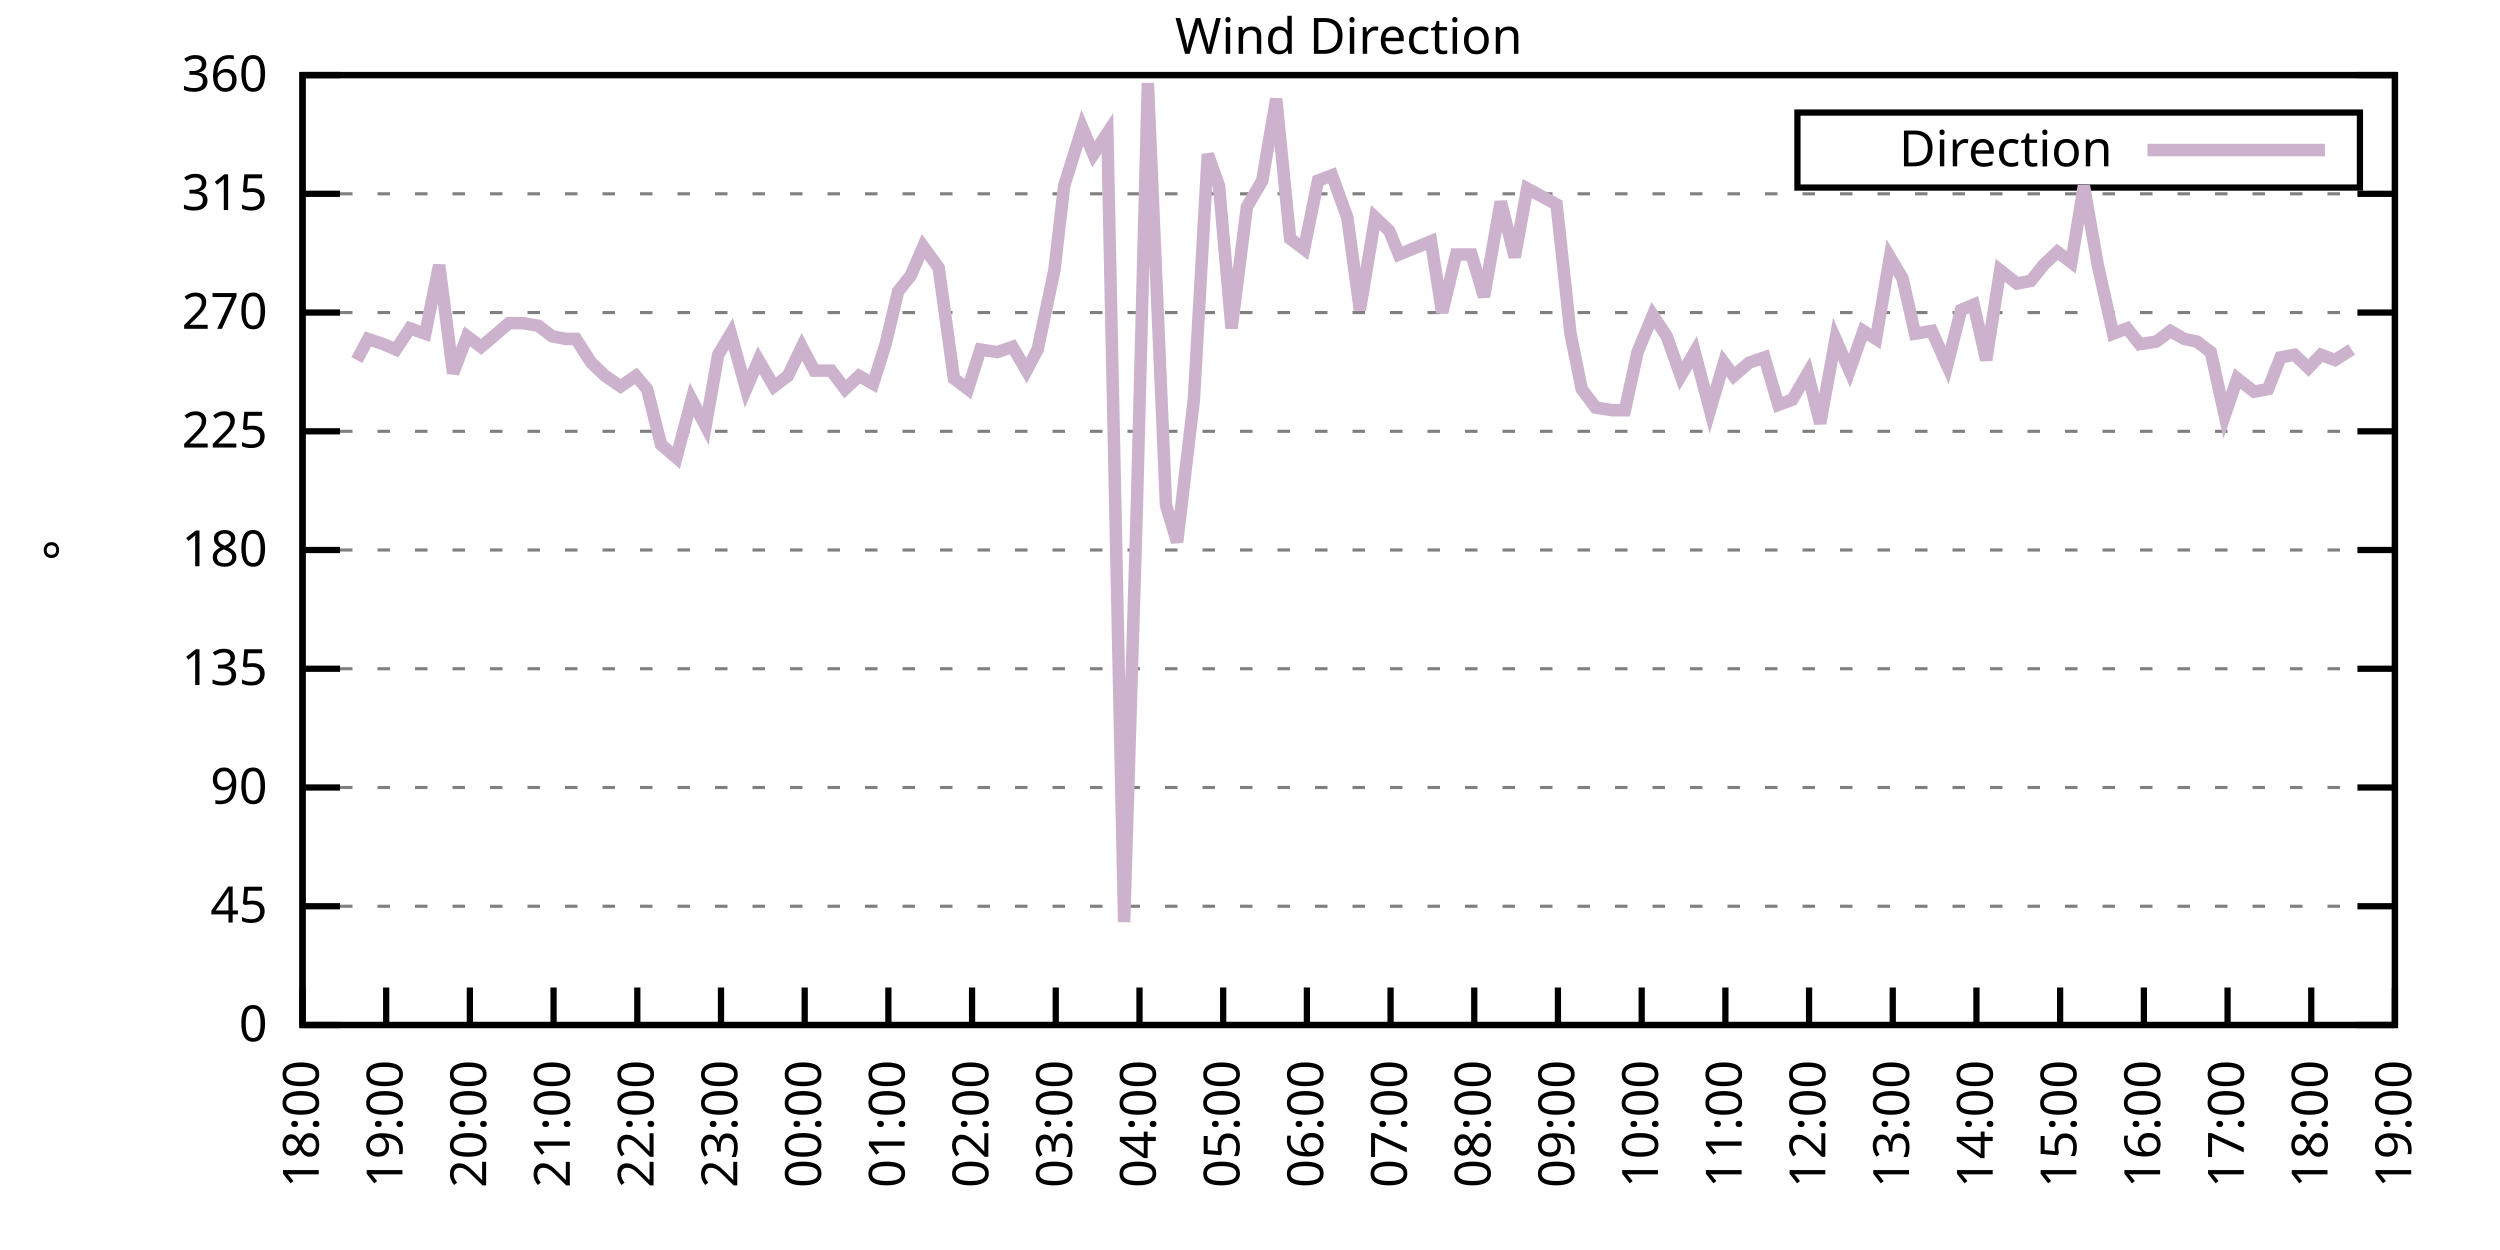
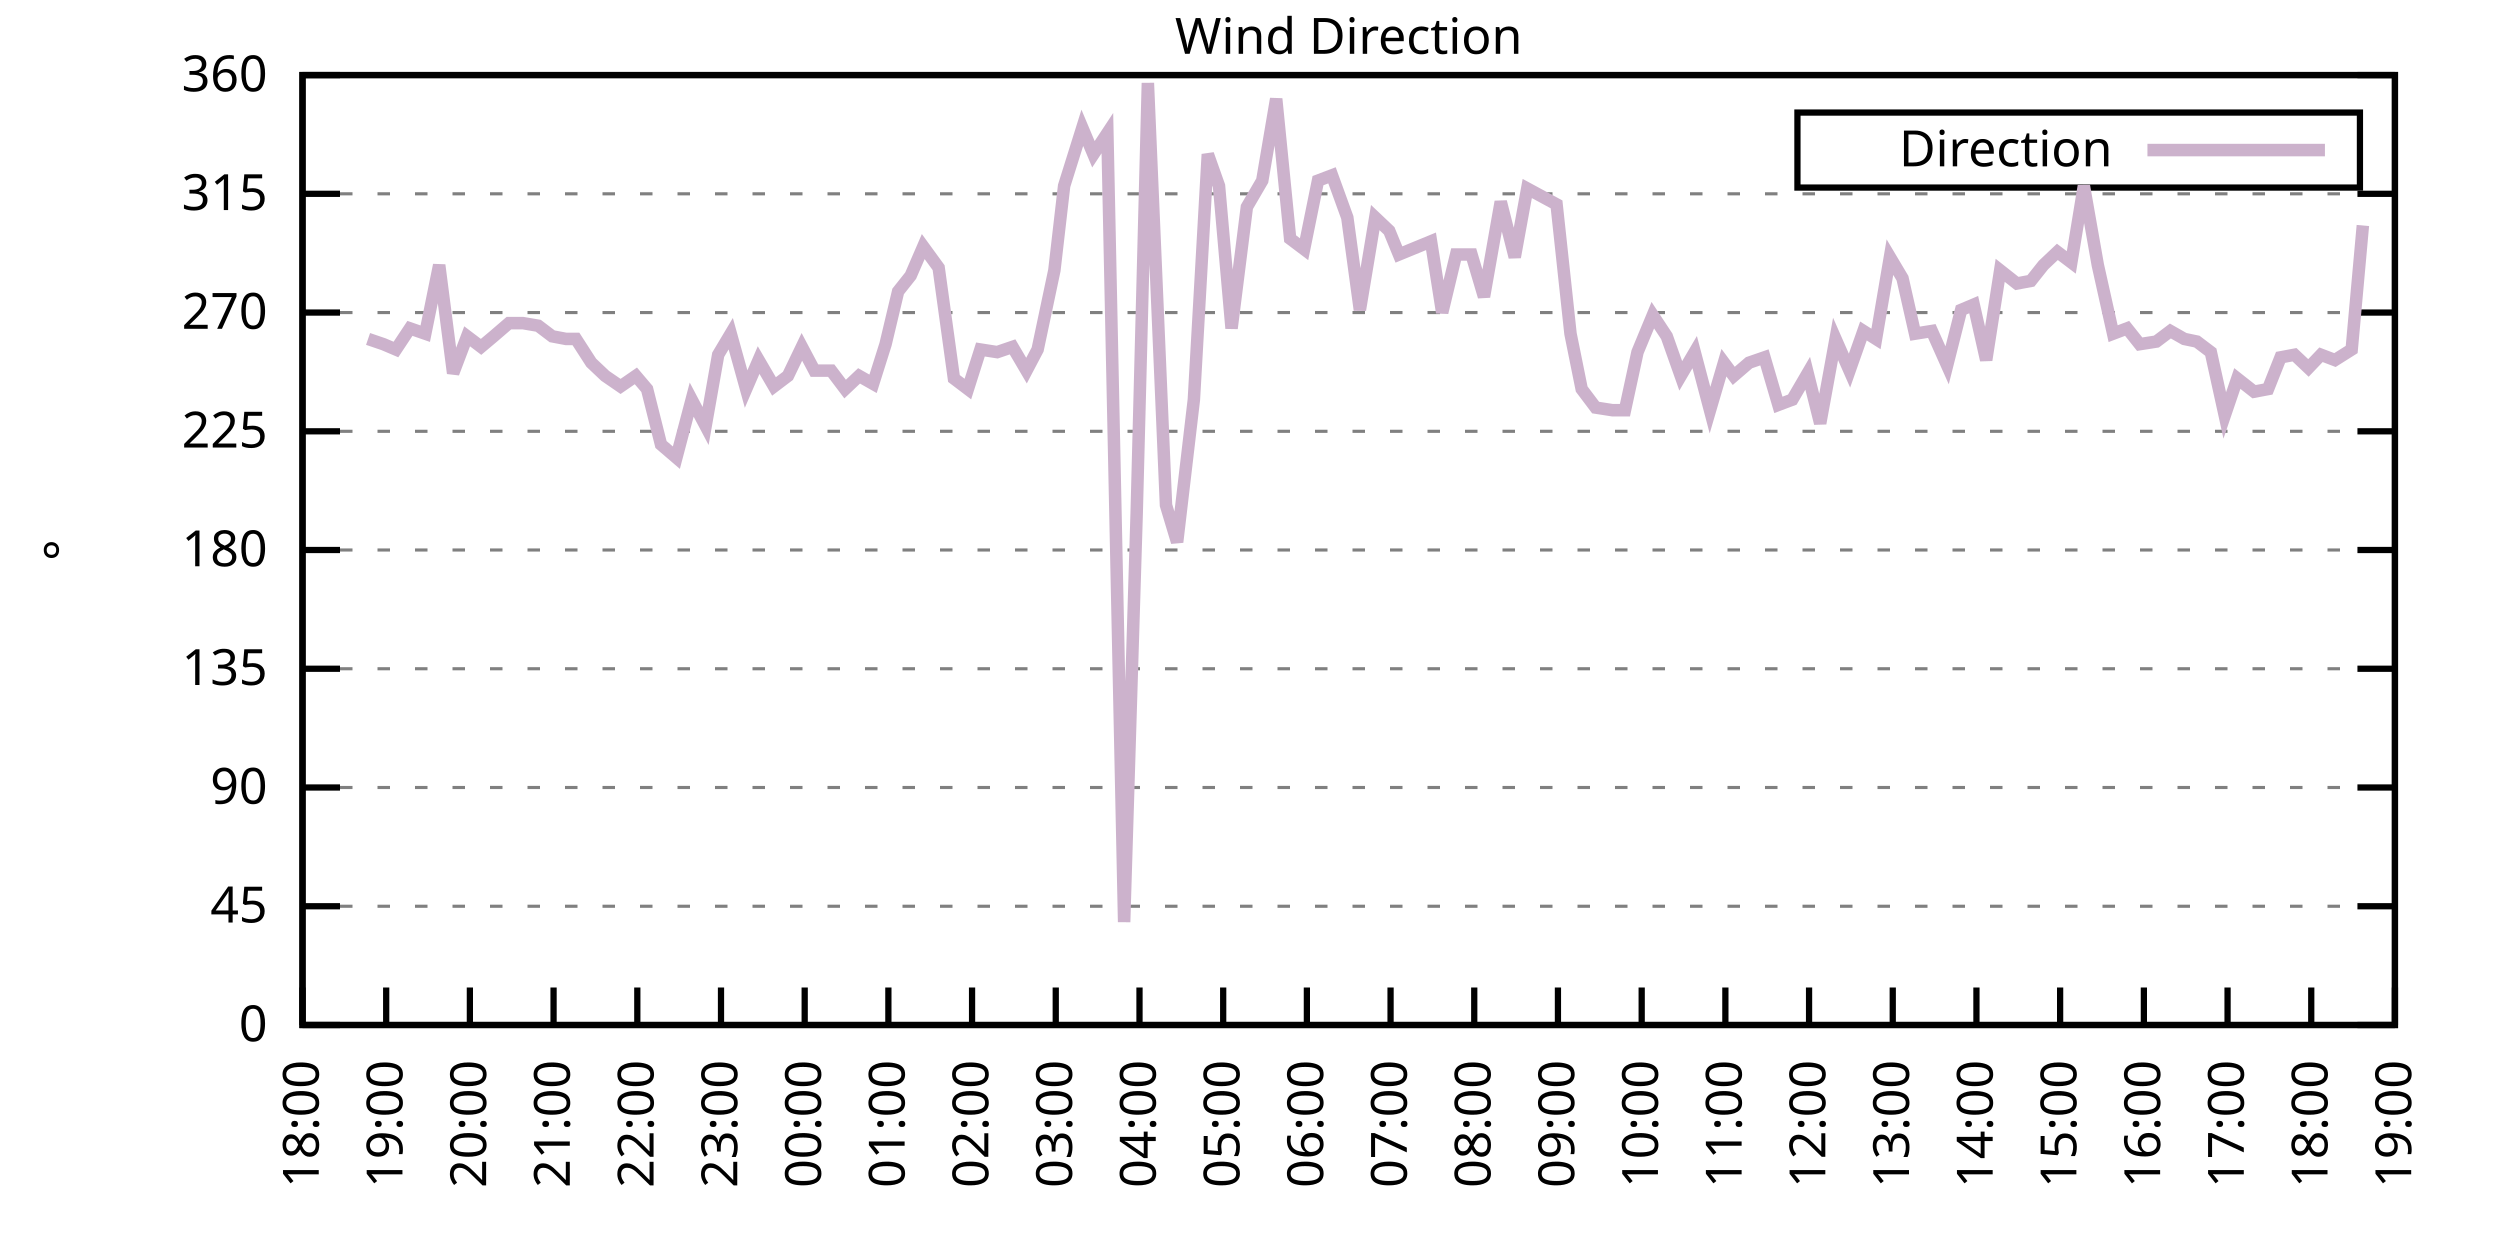
<svg xmlns="http://www.w3.org/2000/svg" xmlns:xlink="http://www.w3.org/1999/xlink" width="400" height="200" viewBox="0 0 400 200">
  <g id="gnuplot_canvas">
    <rect x="0" y="0" width="400" height="200" fill="none" />
    <defs>
      <circle id="gpDot" r="0.5" stroke-width="0.5" stroke="currentColor" />
      <path id="gpPt0" stroke-width="0.333" stroke="currentColor" d="M-1,0 h2 M0,-1 v2" />
      <path id="gpPt1" stroke-width="0.333" stroke="currentColor" d="M-1,-1 L1,1 M1,-1 L-1,1" />
      <path id="gpPt2" stroke-width="0.333" stroke="currentColor" d="M-1,0 L1,0 M0,-1 L0,1 M-1,-1 L1,1 M-1,1 L1,-1" />
      <rect id="gpPt3" stroke-width="0.333" stroke="currentColor" x="-1" y="-1" width="2" height="2" />
      <rect id="gpPt4" stroke-width="0.333" stroke="currentColor" fill="currentColor" x="-1" y="-1" width="2" height="2" />
      <circle id="gpPt5" stroke-width="0.333" stroke="currentColor" cx="0" cy="0" r="1" />
      <use xlink:href="#gpPt5" id="gpPt6" fill="currentColor" stroke="none" />
      <path id="gpPt7" stroke-width="0.333" stroke="currentColor" d="M0,-1.33 L-1.33,0.67 L1.33,0.67 z" />
      <use xlink:href="#gpPt7" id="gpPt8" fill="currentColor" stroke="none" />
      <use xlink:href="#gpPt7" id="gpPt9" stroke="currentColor" transform="rotate(180)" />
      <use xlink:href="#gpPt9" id="gpPt10" fill="currentColor" stroke="none" />
      <use xlink:href="#gpPt3" id="gpPt11" stroke="currentColor" transform="rotate(45)" />
      <use xlink:href="#gpPt11" id="gpPt12" fill="currentColor" stroke="none" />
      <path id="gpPt13" stroke-width="0.333" stroke="currentColor" d="M0,1.330 L1.265,0.411 L0.782,-1.067 L-0.782,-1.076 L-1.265,0.411 z" />
      <use xlink:href="#gpPt13" id="gpPt14" fill="currentColor" stroke="none" />
      <filter id="textbox" filterUnits="objectBoundingBox" x="0" y="0" height="1" width="1">
        <feFlood flood-color="white" flood-opacity="1" result="bgnd" />
        <feComposite in="SourceGraphic" in2="bgnd" operator="atop" />
      </filter>
      <filter id="greybox" filterUnits="objectBoundingBox" x="0" y="0" height="1" width="1">
        <feFlood flood-color="lightgrey" flood-opacity="1" result="grey" />
        <feComposite in="SourceGraphic" in2="grey" operator="atop" />
      </filter>
    </defs>
    <g fill="none" color="white" stroke="currentColor" stroke-width="1.00" stroke-linecap="butt" stroke-linejoin="miter">
</g>
    <g fill="none" color="black" stroke="currentColor" stroke-width="1.00" stroke-linecap="butt" stroke-linejoin="miter">
      <g stroke="none" shape-rendering="crispEdges">
        <polygon fill="rgb(255, 255, 255)" points="48.40,164.00 383.18,164.00 383.18,12.02 48.40,12.02 " />
      </g>
    </g>
    <g fill="none" color="black" stroke="currentColor" stroke-width="1.00" stroke-linecap="butt" stroke-linejoin="miter">
</g>
    <g fill="none" color="black" stroke="black" stroke-width="0.50" stroke-linecap="butt" stroke-linejoin="miter">
</g>
    <g fill="none" color="gray" stroke="currentColor" stroke-width="0.50" stroke-linecap="butt" stroke-linejoin="miter">
      <path stroke="gray" stroke-dasharray="2,4" class="gridline" d="M48.40,164.00 L383.19,164.00  " />
    </g>
    <g fill="none" color="gray" stroke="gray" stroke-width="1.00" stroke-linecap="butt" stroke-linejoin="miter">
</g>
    <g fill="none" color="black" stroke="currentColor" stroke-width="1.00" stroke-linecap="butt" stroke-linejoin="miter">
      <path stroke="black" d="M48.40,164.00 L54.40,164.00 M383.19,164.00 L377.19,164.00  " />
      <g transform="translate(42.80,166.60)" stroke="none" fill="black" font-family="Sans" font-size="8.00" text-anchor="end">
        <text>
          <tspan font-family="Sans"> 0</tspan>
        </text>
      </g>
    </g>
    <g fill="none" color="black" stroke="currentColor" stroke-width="1.00" stroke-linecap="butt" stroke-linejoin="miter">
</g>
    <g fill="none" color="black" stroke="black" stroke-width="0.50" stroke-linecap="butt" stroke-linejoin="miter">
</g>
    <g fill="none" color="gray" stroke="currentColor" stroke-width="0.50" stroke-linecap="butt" stroke-linejoin="miter">
      <path stroke="gray" stroke-dasharray="2,4" class="gridline" d="M48.40,145.00 L383.19,145.00  " />
    </g>
    <g fill="none" color="gray" stroke="gray" stroke-width="1.00" stroke-linecap="butt" stroke-linejoin="miter">
</g>
    <g fill="none" color="black" stroke="currentColor" stroke-width="1.00" stroke-linecap="butt" stroke-linejoin="miter">
      <path stroke="black" d="M48.40,145.00 L54.40,145.00 M383.19,145.00 L377.19,145.00  " />
      <g transform="translate(42.80,147.60)" stroke="none" fill="black" font-family="Sans" font-size="8.00" text-anchor="end">
        <text>
          <tspan font-family="Sans"> 45</tspan>
        </text>
      </g>
    </g>
    <g fill="none" color="black" stroke="currentColor" stroke-width="1.00" stroke-linecap="butt" stroke-linejoin="miter">
</g>
    <g fill="none" color="black" stroke="black" stroke-width="0.50" stroke-linecap="butt" stroke-linejoin="miter">
</g>
    <g fill="none" color="gray" stroke="currentColor" stroke-width="0.50" stroke-linecap="butt" stroke-linejoin="miter">
      <path stroke="gray" stroke-dasharray="2,4" class="gridline" d="M48.40,126.00 L383.19,126.00  " />
    </g>
    <g fill="none" color="gray" stroke="gray" stroke-width="1.00" stroke-linecap="butt" stroke-linejoin="miter">
</g>
    <g fill="none" color="black" stroke="currentColor" stroke-width="1.00" stroke-linecap="butt" stroke-linejoin="miter">
      <path stroke="black" d="M48.40,126.00 L54.40,126.00 M383.19,126.00 L377.19,126.00  " />
      <g transform="translate(42.80,128.60)" stroke="none" fill="black" font-family="Sans" font-size="8.00" text-anchor="end">
        <text>
          <tspan font-family="Sans"> 90</tspan>
        </text>
      </g>
    </g>
    <g fill="none" color="black" stroke="currentColor" stroke-width="1.00" stroke-linecap="butt" stroke-linejoin="miter">
</g>
    <g fill="none" color="black" stroke="black" stroke-width="0.50" stroke-linecap="butt" stroke-linejoin="miter">
</g>
    <g fill="none" color="gray" stroke="currentColor" stroke-width="0.50" stroke-linecap="butt" stroke-linejoin="miter">
      <path stroke="gray" stroke-dasharray="2,4" class="gridline" d="M48.40,107.00 L383.19,107.00  " />
    </g>
    <g fill="none" color="gray" stroke="gray" stroke-width="1.00" stroke-linecap="butt" stroke-linejoin="miter">
</g>
    <g fill="none" color="black" stroke="currentColor" stroke-width="1.00" stroke-linecap="butt" stroke-linejoin="miter">
      <path stroke="black" d="M48.40,107.00 L54.40,107.00 M383.19,107.00 L377.19,107.00  " />
      <g transform="translate(42.80,109.60)" stroke="none" fill="black" font-family="Sans" font-size="8.00" text-anchor="end">
        <text>
          <tspan font-family="Sans"> 135</tspan>
        </text>
      </g>
    </g>
    <g fill="none" color="black" stroke="currentColor" stroke-width="1.00" stroke-linecap="butt" stroke-linejoin="miter">
</g>
    <g fill="none" color="black" stroke="black" stroke-width="0.50" stroke-linecap="butt" stroke-linejoin="miter">
</g>
    <g fill="none" color="gray" stroke="currentColor" stroke-width="0.50" stroke-linecap="butt" stroke-linejoin="miter">
      <path stroke="gray" stroke-dasharray="2,4" class="gridline" d="M48.40,88.00 L383.19,88.00  " />
    </g>
    <g fill="none" color="gray" stroke="gray" stroke-width="1.00" stroke-linecap="butt" stroke-linejoin="miter">
</g>
    <g fill="none" color="black" stroke="currentColor" stroke-width="1.00" stroke-linecap="butt" stroke-linejoin="miter">
      <path stroke="black" d="M48.40,88.00 L54.40,88.00 M383.19,88.00 L377.19,88.00  " />
      <g transform="translate(42.80,90.60)" stroke="none" fill="black" font-family="Sans" font-size="8.00" text-anchor="end">
        <text>
          <tspan font-family="Sans"> 180</tspan>
        </text>
      </g>
    </g>
    <g fill="none" color="black" stroke="currentColor" stroke-width="1.00" stroke-linecap="butt" stroke-linejoin="miter">
</g>
    <g fill="none" color="black" stroke="black" stroke-width="0.50" stroke-linecap="butt" stroke-linejoin="miter">
</g>
    <g fill="none" color="gray" stroke="currentColor" stroke-width="0.50" stroke-linecap="butt" stroke-linejoin="miter">
      <path stroke="gray" stroke-dasharray="2,4" class="gridline" d="M48.40,69.01 L383.19,69.01  " />
    </g>
    <g fill="none" color="gray" stroke="gray" stroke-width="1.00" stroke-linecap="butt" stroke-linejoin="miter">
</g>
    <g fill="none" color="black" stroke="currentColor" stroke-width="1.00" stroke-linecap="butt" stroke-linejoin="miter">
      <path stroke="black" d="M48.40,69.01 L54.40,69.01 M383.19,69.01 L377.19,69.01  " />
      <g transform="translate(42.80,71.61)" stroke="none" fill="black" font-family="Sans" font-size="8.00" text-anchor="end">
        <text>
          <tspan font-family="Sans"> 225</tspan>
        </text>
      </g>
    </g>
    <g fill="none" color="black" stroke="currentColor" stroke-width="1.00" stroke-linecap="butt" stroke-linejoin="miter">
</g>
    <g fill="none" color="black" stroke="black" stroke-width="0.50" stroke-linecap="butt" stroke-linejoin="miter">
</g>
    <g fill="none" color="gray" stroke="currentColor" stroke-width="0.50" stroke-linecap="butt" stroke-linejoin="miter">
      <path stroke="gray" stroke-dasharray="2,4" class="gridline" d="M48.40,50.01 L383.19,50.01  " />
    </g>
    <g fill="none" color="gray" stroke="gray" stroke-width="1.00" stroke-linecap="butt" stroke-linejoin="miter">
</g>
    <g fill="none" color="black" stroke="currentColor" stroke-width="1.00" stroke-linecap="butt" stroke-linejoin="miter">
      <path stroke="black" d="M48.40,50.01 L54.40,50.01 M383.19,50.01 L377.19,50.01  " />
      <g transform="translate(42.80,52.61)" stroke="none" fill="black" font-family="Sans" font-size="8.00" text-anchor="end">
        <text>
          <tspan font-family="Sans"> 270</tspan>
        </text>
      </g>
    </g>
    <g fill="none" color="black" stroke="currentColor" stroke-width="1.00" stroke-linecap="butt" stroke-linejoin="miter">
</g>
    <g fill="none" color="black" stroke="black" stroke-width="0.50" stroke-linecap="butt" stroke-linejoin="miter">
</g>
    <g fill="none" color="gray" stroke="currentColor" stroke-width="0.50" stroke-linecap="butt" stroke-linejoin="miter">
      <path stroke="gray" stroke-dasharray="2,4" class="gridline" d="M48.40,31.01 L383.19,31.01  " />
    </g>
    <g fill="none" color="gray" stroke="gray" stroke-width="1.00" stroke-linecap="butt" stroke-linejoin="miter">
</g>
    <g fill="none" color="black" stroke="currentColor" stroke-width="1.00" stroke-linecap="butt" stroke-linejoin="miter">
      <path stroke="black" d="M48.40,31.01 L54.40,31.01 M383.19,31.01 L377.19,31.01  " />
      <g transform="translate(42.80,33.61)" stroke="none" fill="black" font-family="Sans" font-size="8.00" text-anchor="end">
        <text>
          <tspan font-family="Sans"> 315</tspan>
        </text>
      </g>
    </g>
    <g fill="none" color="black" stroke="currentColor" stroke-width="1.00" stroke-linecap="butt" stroke-linejoin="miter">
</g>
    <g fill="none" color="black" stroke="black" stroke-width="0.50" stroke-linecap="butt" stroke-linejoin="miter">
</g>
    <g fill="none" color="gray" stroke="currentColor" stroke-width="0.50" stroke-linecap="butt" stroke-linejoin="miter">
      <path stroke="gray" stroke-dasharray="2,4" class="gridline" d="M48.40,12.01 L383.19,12.01  " />
    </g>
    <g fill="none" color="gray" stroke="gray" stroke-width="1.00" stroke-linecap="butt" stroke-linejoin="miter">
</g>
    <g fill="none" color="black" stroke="currentColor" stroke-width="1.00" stroke-linecap="butt" stroke-linejoin="miter">
      <path stroke="black" d="M48.40,12.01 L54.40,12.01 M383.19,12.01 L377.19,12.01  " />
      <g transform="translate(42.80,14.61)" stroke="none" fill="black" font-family="Sans" font-size="8.00" text-anchor="end">
        <text>
          <tspan font-family="Sans"> 360</tspan>
        </text>
      </g>
    </g>
    <g fill="none" color="black" stroke="currentColor" stroke-width="1.00" stroke-linecap="butt" stroke-linejoin="miter">
      <path stroke="black" d="M48.40,164.00 L48.40,158.00  " />
      <g transform="translate(51.00,169.60) rotate(270.00)" stroke="none" fill="black" font-family="Sans" font-size="8.00" text-anchor="end">
        <text>
          <tspan font-family="Sans">18:00</tspan>
        </text>
      </g>
    </g>
    <g fill="none" color="black" stroke="currentColor" stroke-width="1.00" stroke-linecap="butt" stroke-linejoin="miter">
      <path stroke="black" d="M61.79,164.00 L61.79,158.00  " />
      <g transform="translate(64.39,169.60) rotate(270.00)" stroke="none" fill="black" font-family="Sans" font-size="8.00" text-anchor="end">
        <text>
          <tspan font-family="Sans">19:00</tspan>
        </text>
      </g>
    </g>
    <g fill="none" color="black" stroke="currentColor" stroke-width="1.00" stroke-linecap="butt" stroke-linejoin="miter">
      <path stroke="black" d="M75.18,164.00 L75.18,158.00  " />
      <g transform="translate(77.78,169.60) rotate(270.00)" stroke="none" fill="black" font-family="Sans" font-size="8.00" text-anchor="end">
        <text>
          <tspan font-family="Sans">20:00</tspan>
        </text>
      </g>
    </g>
    <g fill="none" color="black" stroke="currentColor" stroke-width="1.00" stroke-linecap="butt" stroke-linejoin="miter">
      <path stroke="black" d="M88.57,164.00 L88.57,158.00  " />
      <g transform="translate(91.17,169.60) rotate(270.00)" stroke="none" fill="black" font-family="Sans" font-size="8.00" text-anchor="end">
        <text>
          <tspan font-family="Sans">21:00</tspan>
        </text>
      </g>
    </g>
    <g fill="none" color="black" stroke="currentColor" stroke-width="1.00" stroke-linecap="butt" stroke-linejoin="miter">
      <path stroke="black" d="M101.97,164.00 L101.97,158.00  " />
      <g transform="translate(104.57,169.60) rotate(270.00)" stroke="none" fill="black" font-family="Sans" font-size="8.00" text-anchor="end">
        <text>
          <tspan font-family="Sans">22:00</tspan>
        </text>
      </g>
    </g>
    <g fill="none" color="black" stroke="currentColor" stroke-width="1.00" stroke-linecap="butt" stroke-linejoin="miter">
      <path stroke="black" d="M115.36,164.00 L115.36,158.00  " />
      <g transform="translate(117.96,169.60) rotate(270.00)" stroke="none" fill="black" font-family="Sans" font-size="8.00" text-anchor="end">
        <text>
          <tspan font-family="Sans">23:00</tspan>
        </text>
      </g>
    </g>
    <g fill="none" color="black" stroke="currentColor" stroke-width="1.00" stroke-linecap="butt" stroke-linejoin="miter">
      <path stroke="black" d="M128.75,164.00 L128.75,158.00  " />
      <g transform="translate(131.35,169.60) rotate(270.00)" stroke="none" fill="black" font-family="Sans" font-size="8.00" text-anchor="end">
        <text>
          <tspan font-family="Sans">00:00</tspan>
        </text>
      </g>
    </g>
    <g fill="none" color="black" stroke="currentColor" stroke-width="1.00" stroke-linecap="butt" stroke-linejoin="miter">
      <path stroke="black" d="M142.14,164.00 L142.14,158.00  " />
      <g transform="translate(144.74,169.60) rotate(270.00)" stroke="none" fill="black" font-family="Sans" font-size="8.00" text-anchor="end">
        <text>
          <tspan font-family="Sans">01:00</tspan>
        </text>
      </g>
    </g>
    <g fill="none" color="black" stroke="currentColor" stroke-width="1.00" stroke-linecap="butt" stroke-linejoin="miter">
      <path stroke="black" d="M155.53,164.00 L155.53,158.00  " />
      <g transform="translate(158.13,169.60) rotate(270.00)" stroke="none" fill="black" font-family="Sans" font-size="8.00" text-anchor="end">
        <text>
          <tspan font-family="Sans">02:00</tspan>
        </text>
      </g>
    </g>
    <g fill="none" color="black" stroke="currentColor" stroke-width="1.00" stroke-linecap="butt" stroke-linejoin="miter">
      <path stroke="black" d="M168.92,164.00 L168.92,158.00  " />
      <g transform="translate(171.52,169.60) rotate(270.00)" stroke="none" fill="black" font-family="Sans" font-size="8.00" text-anchor="end">
        <text>
          <tspan font-family="Sans">03:00</tspan>
        </text>
      </g>
    </g>
    <g fill="none" color="black" stroke="currentColor" stroke-width="1.00" stroke-linecap="butt" stroke-linejoin="miter">
      <path stroke="black" d="M182.32,164.00 L182.32,158.00  " />
      <g transform="translate(184.92,169.60) rotate(270.00)" stroke="none" fill="black" font-family="Sans" font-size="8.00" text-anchor="end">
        <text>
          <tspan font-family="Sans">04:00</tspan>
        </text>
      </g>
    </g>
    <g fill="none" color="black" stroke="currentColor" stroke-width="1.00" stroke-linecap="butt" stroke-linejoin="miter">
      <path stroke="black" d="M195.71,164.00 L195.71,158.00  " />
      <g transform="translate(198.31,169.60) rotate(270.00)" stroke="none" fill="black" font-family="Sans" font-size="8.00" text-anchor="end">
        <text>
          <tspan font-family="Sans">05:00</tspan>
        </text>
      </g>
    </g>
    <g fill="none" color="black" stroke="currentColor" stroke-width="1.00" stroke-linecap="butt" stroke-linejoin="miter">
      <path stroke="black" d="M209.10,164.00 L209.10,158.00  " />
      <g transform="translate(211.70,169.60) rotate(270.00)" stroke="none" fill="black" font-family="Sans" font-size="8.00" text-anchor="end">
        <text>
          <tspan font-family="Sans">06:00</tspan>
        </text>
      </g>
    </g>
    <g fill="none" color="black" stroke="currentColor" stroke-width="1.00" stroke-linecap="butt" stroke-linejoin="miter">
      <path stroke="black" d="M222.49,164.00 L222.49,158.00  " />
      <g transform="translate(225.09,169.60) rotate(270.00)" stroke="none" fill="black" font-family="Sans" font-size="8.00" text-anchor="end">
        <text>
          <tspan font-family="Sans">07:00</tspan>
        </text>
      </g>
    </g>
    <g fill="none" color="black" stroke="currentColor" stroke-width="1.00" stroke-linecap="butt" stroke-linejoin="miter">
      <path stroke="black" d="M235.88,164.00 L235.88,158.00  " />
      <g transform="translate(238.48,169.60) rotate(270.00)" stroke="none" fill="black" font-family="Sans" font-size="8.00" text-anchor="end">
        <text>
          <tspan font-family="Sans">08:00</tspan>
        </text>
      </g>
    </g>
    <g fill="none" color="black" stroke="currentColor" stroke-width="1.00" stroke-linecap="butt" stroke-linejoin="miter">
      <path stroke="black" d="M249.27,164.00 L249.27,158.00  " />
      <g transform="translate(251.87,169.60) rotate(270.00)" stroke="none" fill="black" font-family="Sans" font-size="8.00" text-anchor="end">
        <text>
          <tspan font-family="Sans">09:00</tspan>
        </text>
      </g>
    </g>
    <g fill="none" color="black" stroke="currentColor" stroke-width="1.00" stroke-linecap="butt" stroke-linejoin="miter">
      <path stroke="black" d="M262.67,164.00 L262.67,158.00  " />
      <g transform="translate(265.27,169.60) rotate(270.00)" stroke="none" fill="black" font-family="Sans" font-size="8.00" text-anchor="end">
        <text>
          <tspan font-family="Sans">10:00</tspan>
        </text>
      </g>
    </g>
    <g fill="none" color="black" stroke="currentColor" stroke-width="1.00" stroke-linecap="butt" stroke-linejoin="miter">
      <path stroke="black" d="M276.06,164.00 L276.06,158.00  " />
      <g transform="translate(278.66,169.60) rotate(270.00)" stroke="none" fill="black" font-family="Sans" font-size="8.00" text-anchor="end">
        <text>
          <tspan font-family="Sans">11:00</tspan>
        </text>
      </g>
    </g>
    <g fill="none" color="black" stroke="currentColor" stroke-width="1.00" stroke-linecap="butt" stroke-linejoin="miter">
      <path stroke="black" d="M289.45,164.00 L289.45,158.00  " />
      <g transform="translate(292.05,169.60) rotate(270.00)" stroke="none" fill="black" font-family="Sans" font-size="8.00" text-anchor="end">
        <text>
          <tspan font-family="Sans">12:00</tspan>
        </text>
      </g>
    </g>
    <g fill="none" color="black" stroke="currentColor" stroke-width="1.00" stroke-linecap="butt" stroke-linejoin="miter">
      <path stroke="black" d="M302.84,164.00 L302.84,158.00  " />
      <g transform="translate(305.44,169.60) rotate(270.00)" stroke="none" fill="black" font-family="Sans" font-size="8.00" text-anchor="end">
        <text>
          <tspan font-family="Sans">13:00</tspan>
        </text>
      </g>
    </g>
    <g fill="none" color="black" stroke="currentColor" stroke-width="1.00" stroke-linecap="butt" stroke-linejoin="miter">
      <path stroke="black" d="M316.23,164.00 L316.23,158.00  " />
      <g transform="translate(318.83,169.60) rotate(270.00)" stroke="none" fill="black" font-family="Sans" font-size="8.00" text-anchor="end">
        <text>
          <tspan font-family="Sans">14:00</tspan>
        </text>
      </g>
    </g>
    <g fill="none" color="black" stroke="currentColor" stroke-width="1.00" stroke-linecap="butt" stroke-linejoin="miter">
      <path stroke="black" d="M329.62,164.00 L329.62,158.00  " />
      <g transform="translate(332.22,169.60) rotate(270.00)" stroke="none" fill="black" font-family="Sans" font-size="8.00" text-anchor="end">
        <text>
          <tspan font-family="Sans">15:00</tspan>
        </text>
      </g>
    </g>
    <g fill="none" color="black" stroke="currentColor" stroke-width="1.00" stroke-linecap="butt" stroke-linejoin="miter">
      <path stroke="black" d="M343.02,164.00 L343.02,158.00  " />
      <g transform="translate(345.62,169.60) rotate(270.00)" stroke="none" fill="black" font-family="Sans" font-size="8.00" text-anchor="end">
        <text>
          <tspan font-family="Sans">16:00</tspan>
        </text>
      </g>
    </g>
    <g fill="none" color="black" stroke="currentColor" stroke-width="1.00" stroke-linecap="butt" stroke-linejoin="miter">
      <path stroke="black" d="M356.41,164.00 L356.41,158.00  " />
      <g transform="translate(359.01,169.60) rotate(270.00)" stroke="none" fill="black" font-family="Sans" font-size="8.00" text-anchor="end">
        <text>
          <tspan font-family="Sans">17:00</tspan>
        </text>
      </g>
    </g>
    <g fill="none" color="black" stroke="currentColor" stroke-width="1.00" stroke-linecap="butt" stroke-linejoin="miter">
      <path stroke="black" d="M369.80,164.00 L369.80,158.00  " />
      <g transform="translate(372.40,169.60) rotate(270.00)" stroke="none" fill="black" font-family="Sans" font-size="8.00" text-anchor="end">
        <text>
          <tspan font-family="Sans">18:00</tspan>
        </text>
      </g>
    </g>
    <g fill="none" color="black" stroke="currentColor" stroke-width="1.00" stroke-linecap="butt" stroke-linejoin="miter">
      <path stroke="black" d="M383.19,164.00 L383.19,158.00  " />
      <g transform="translate(385.79,169.60) rotate(270.00)" stroke="none" fill="black" font-family="Sans" font-size="8.00" text-anchor="end">
        <text>
          <tspan font-family="Sans">19:00</tspan>
        </text>
      </g>
    </g>
    <g fill="none" color="black" stroke="currentColor" stroke-width="1.00" stroke-linecap="butt" stroke-linejoin="miter">
</g>
    <g fill="none" color="black" stroke="currentColor" stroke-width="1.00" stroke-linecap="butt" stroke-linejoin="miter">
      <path stroke="black" d="M48.40,12.01 L48.40,164.00 L383.19,164.00 L383.19,12.01 L48.40,12.01 Z  " />
    </g>
    <g fill="none" color="black" stroke="currentColor" stroke-width="1.00" stroke-linecap="butt" stroke-linejoin="miter">
</g>
    <g fill="none" color="black" stroke="currentColor" stroke-width="1.00" stroke-linecap="butt" stroke-linejoin="miter">
      <path stroke="black" d="M287.59,30.01 L287.59,18.01 L377.59,18.01 L377.59,30.01 L287.59,30.01 Z  " />
    </g>
    <g id="Wind_direction_plot_1">
      <g fill="none" color="white" stroke="black" stroke-width="2.00" stroke-linecap="butt" stroke-linejoin="miter">
</g>
      <g fill="none" color="black" stroke="currentColor" stroke-width="2.00" stroke-linecap="butt" stroke-linejoin="miter">
        <g transform="translate(337.99,26.61)" stroke="none" fill="black" font-family="Sans" font-size="8.00" text-anchor="end">
          <text>
            <tspan font-family="Sans">Direction</tspan>
          </text>
        </g>
      </g>
      <g fill="none" color="black" stroke="currentColor" stroke-width="2.00" stroke-linecap="butt" stroke-linejoin="miter">
-         <path stroke="rgb(204, 178, 204)" d="M343.59,24.01 L371.99,24.01 M57.10,57.61 L58.89,54.23 L61.35,55.07 L63.35,55.92 L65.59,52.54 L68.04,53.39   L70.27,42.41 L72.50,59.72 L74.74,53.81 L76.97,55.50 L78.98,53.81 L81.43,51.70 L83.66,51.70 L86.12,52.12   L88.35,53.81 L90.58,54.23 L92.15,54.23 L94.60,58.03 L96.83,60.14 L99.29,61.83 L101.74,60.14 L103.53,62.25   L105.76,71.12 L108.22,73.23 L110.67,63.94 L112.90,68.16 L114.91,56.76 L116.92,53.39 L119.38,62.25 L121.38,57.61   L123.84,61.83 L126.07,60.14 L128.30,55.50 L130.31,59.30 L132.99,59.30 L135.22,62.25 L137.45,60.14 L139.69,61.41   L141.69,55.07 L143.70,46.63 L145.71,44.10 L147.72,39.45 L150.18,42.83 L152.63,60.56 L154.86,62.25 L156.87,55.92   L159.55,56.34 L162.01,55.50 L164.24,59.30 L166.02,55.92 L168.70,43.25 L170.26,29.74 L173.17,20.45 L174.95,24.68   L177.18,21.30 L179.86,147.53 L181.87,82.09 L183.66,13.28 L186.56,80.83 L188.34,86.74 L191.02,63.94 L193.25,24.68   L195.04,29.74 L197.05,52.54 L199.50,33.12 L201.96,28.90 L204.19,15.81 L206.42,38.19 L208.65,39.87 L210.88,28.90   L213.12,28.05 L215.57,34.81 L217.58,49.59 L220.04,34.81 L222.27,36.92 L223.83,40.72 L228.96,38.61 L230.75,50.01   L232.98,40.72 L235.44,40.72 L237.44,47.47 L240.12,32.28 L242.36,41.14 L244.36,30.16 L249.05,32.70 L251.28,53.39   L253.07,62.25 L255.30,65.21 L257.98,65.63 L259.99,65.63 L262.00,56.34 L264.45,50.43 L266.68,53.81 L268.92,60.14   L271.15,56.34 L273.60,65.63 L275.83,58.03 L277.40,60.14 L279.85,58.03 L282.31,57.18 L284.54,64.78 L286.77,63.94   L289.23,59.72 L291.23,67.74 L293.69,54.23 L295.92,59.30 L298.15,52.96 L300.16,54.23 L302.39,41.14 L304.40,44.52   L306.41,53.39 L309.09,52.96 L311.54,58.45 L313.78,49.59 L315.79,48.74 L317.79,57.61 L320.03,43.25 L322.70,45.36   L324.94,44.94 L326.95,42.41 L329.18,40.30 L331.41,41.99 L333.42,29.74 L335.65,42.41 L338.10,53.39 L340.34,52.54   L342.35,55.07 L345.02,54.65 L347.26,52.96 L349.49,54.23 L351.50,54.65 L353.73,56.34 L355.96,66.47 L357.97,60.56   L360.65,62.67 L362.88,62.25 L364.89,57.18 L367.12,56.76 L369.35,58.87 L371.36,56.76 L373.59,57.61 L376.27,55.92    " />
+         <path stroke="rgb(204, 178, 204)" d="M343.59,24.01 L371.99,24.01 M58.89,54.23 L61.35,55.07 L63.35,55.92 L65.59,52.54 L68.04,53.39 L70.27,42.41   L72.50,59.72 L74.74,53.81 L76.97,55.50 L78.98,53.81 L81.43,51.70 L83.66,51.70 L86.12,52.12 L88.35,53.81   L90.58,54.23 L92.15,54.23 L94.60,58.03 L96.83,60.14 L99.29,61.83 L101.74,60.14 L103.53,62.25 L105.76,71.12   L108.22,73.23 L110.67,63.94 L112.90,68.16 L114.91,56.76 L116.92,53.39 L119.38,62.25 L121.38,57.61 L123.84,61.83   L126.07,60.14 L128.30,55.50 L130.31,59.30 L132.99,59.30 L135.22,62.25 L137.45,60.14 L139.69,61.41 L141.69,55.07   L143.70,46.63 L145.71,44.10 L147.72,39.45 L150.18,42.83 L152.63,60.56 L154.86,62.25 L156.87,55.92 L159.55,56.34   L162.01,55.50 L164.24,59.30 L166.02,55.92 L168.70,43.25 L170.26,29.74 L173.17,20.45 L174.95,24.68 L177.18,21.30   L179.86,147.53 L181.87,82.09 L183.66,13.28 L186.56,80.83 L188.34,86.74 L191.02,63.94 L193.25,24.68 L195.04,29.74   L197.05,52.54 L199.50,33.12 L201.96,28.90 L204.19,15.81 L206.42,38.19 L208.65,39.87 L210.88,28.90 L213.12,28.05   L215.57,34.81 L217.58,49.59 L220.04,34.81 L222.27,36.92 L223.83,40.72 L228.96,38.61 L230.75,50.01 L232.98,40.72   L235.44,40.72 L237.44,47.47 L240.12,32.28 L242.36,41.14 L244.36,30.16 L249.05,32.70 L251.28,53.39 L253.07,62.25   L255.30,65.21 L257.98,65.63 L259.99,65.63 L262.00,56.34 L264.45,50.43 L266.68,53.81 L268.92,60.14 L271.15,56.34   L273.60,65.63 L275.83,58.03 L277.40,60.14 L279.85,58.03 L282.31,57.18 L284.54,64.78 L286.77,63.94 L289.23,59.72   L291.23,67.74 L293.69,54.23 L295.92,59.30 L298.15,52.96 L300.16,54.23 L302.39,41.14 L304.40,44.52 L306.41,53.39   L309.09,52.96 L311.54,58.45 L313.78,49.59 L315.79,48.74 L317.79,57.61 L320.03,43.25 L322.70,45.36 L324.94,44.94   L326.95,42.41 L329.18,40.30 L331.41,41.99 L333.42,29.74 L335.65,42.41 L338.10,53.39 L340.34,52.54 L342.35,55.07   L345.02,54.65 L347.26,52.96 L349.49,54.23 L351.50,54.65 L353.73,56.34 L355.96,66.47 L357.97,60.56 L360.65,62.67   L362.88,62.25 L364.89,57.18 L367.12,56.76 L369.35,58.87 L371.36,56.76 L373.59,57.61 L376.27,55.92 L378.06,36.08    " />
      </g>
    </g>
    <g fill="none" color="black" stroke="currentColor" stroke-width="2.00" stroke-linecap="butt" stroke-linejoin="miter">
</g>
    <g fill="none" color="black" stroke="black" stroke-width="1.00" stroke-linecap="butt" stroke-linejoin="miter">
</g>
    <g fill="none" color="black" stroke="currentColor" stroke-width="1.00" stroke-linecap="butt" stroke-linejoin="miter">
      <path stroke="black" d="M48.40,12.01 L48.40,164.00 L383.19,164.00 L383.19,12.01 L48.40,12.01 Z  " />
      <g transform="translate(12.80,88.01) rotate(270.00)" stroke="none" fill="black" font-family="Sans" font-size="8.00" text-anchor="middle">
        <text>
          <tspan font-family="Sans">°</tspan>
        </text>
      </g>
    </g>
    <g fill="none" color="black" stroke="currentColor" stroke-width="1.00" stroke-linecap="butt" stroke-linejoin="miter">
</g>
    <g fill="none" color="black" stroke="currentColor" stroke-width="1.00" stroke-linecap="butt" stroke-linejoin="miter">
      <g transform="translate(215.79,8.61)" stroke="none" fill="black" font-family="Sans" font-size="8.00" text-anchor="middle">
        <text>
          <tspan font-family="Sans">Wind Direction</tspan>
        </text>
      </g>
    </g>
    <g fill="none" color="black" stroke="currentColor" stroke-width="1.00" stroke-linecap="butt" stroke-linejoin="miter">
</g>
  </g>
</svg>
